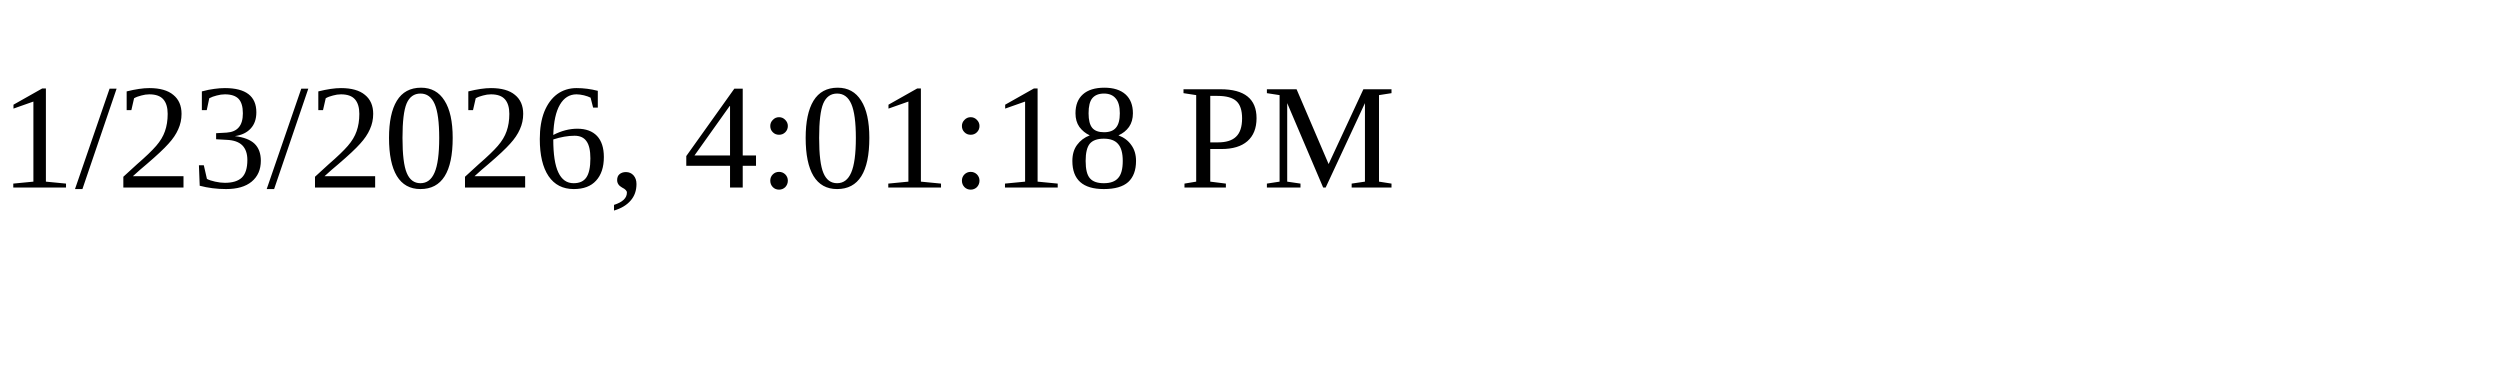
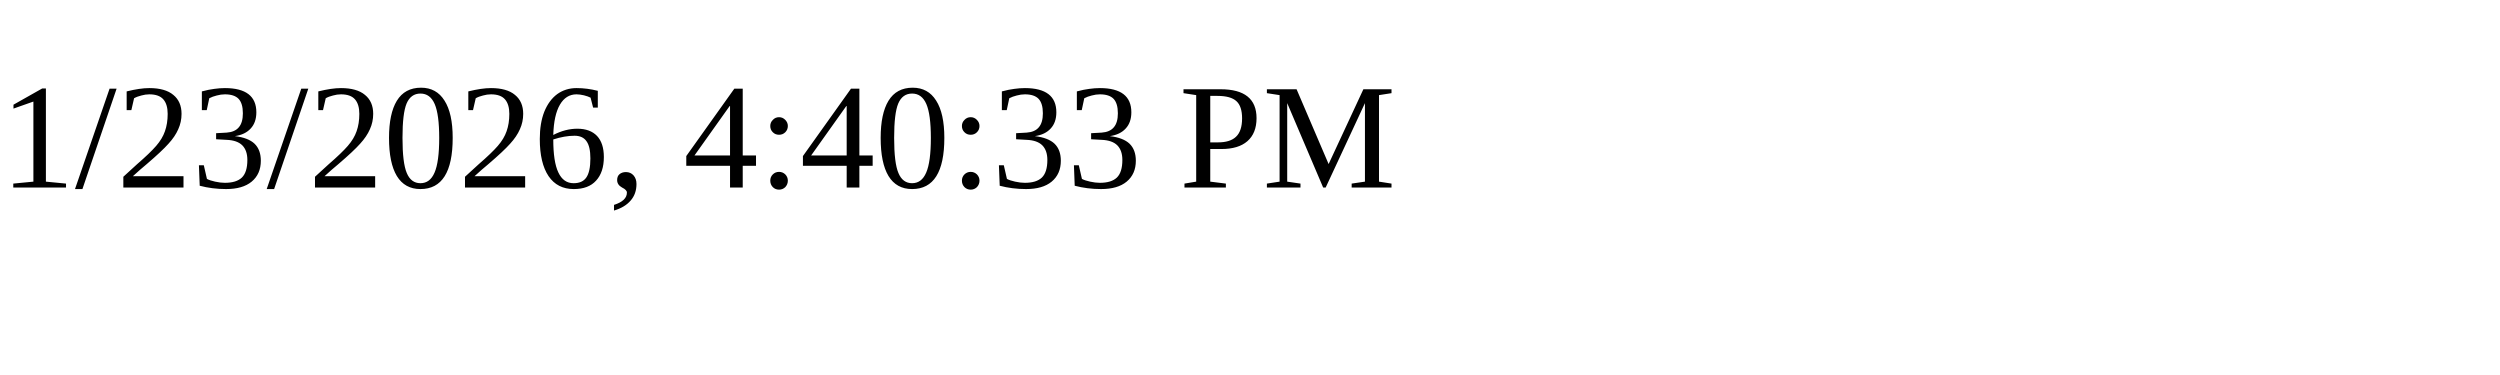
<svg xmlns="http://www.w3.org/2000/svg" height="30" width="200">
-   <text x="0" y="15">1/23/2026, 4:01:18 PM</text>
+   <text x="0" y="15">1/23/2026, 4:40:33 PM</text>
</svg>
